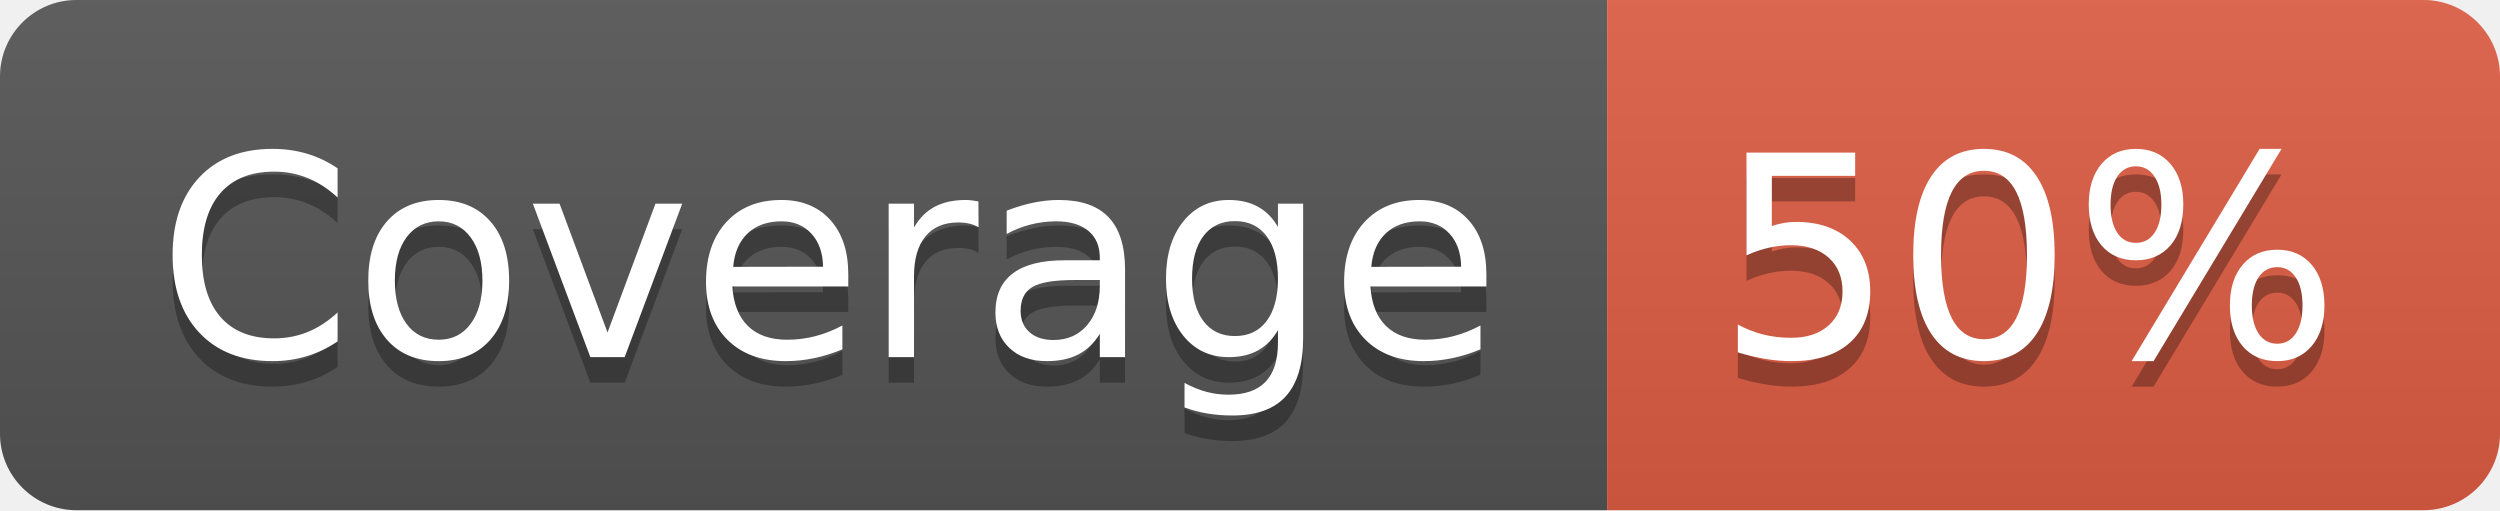
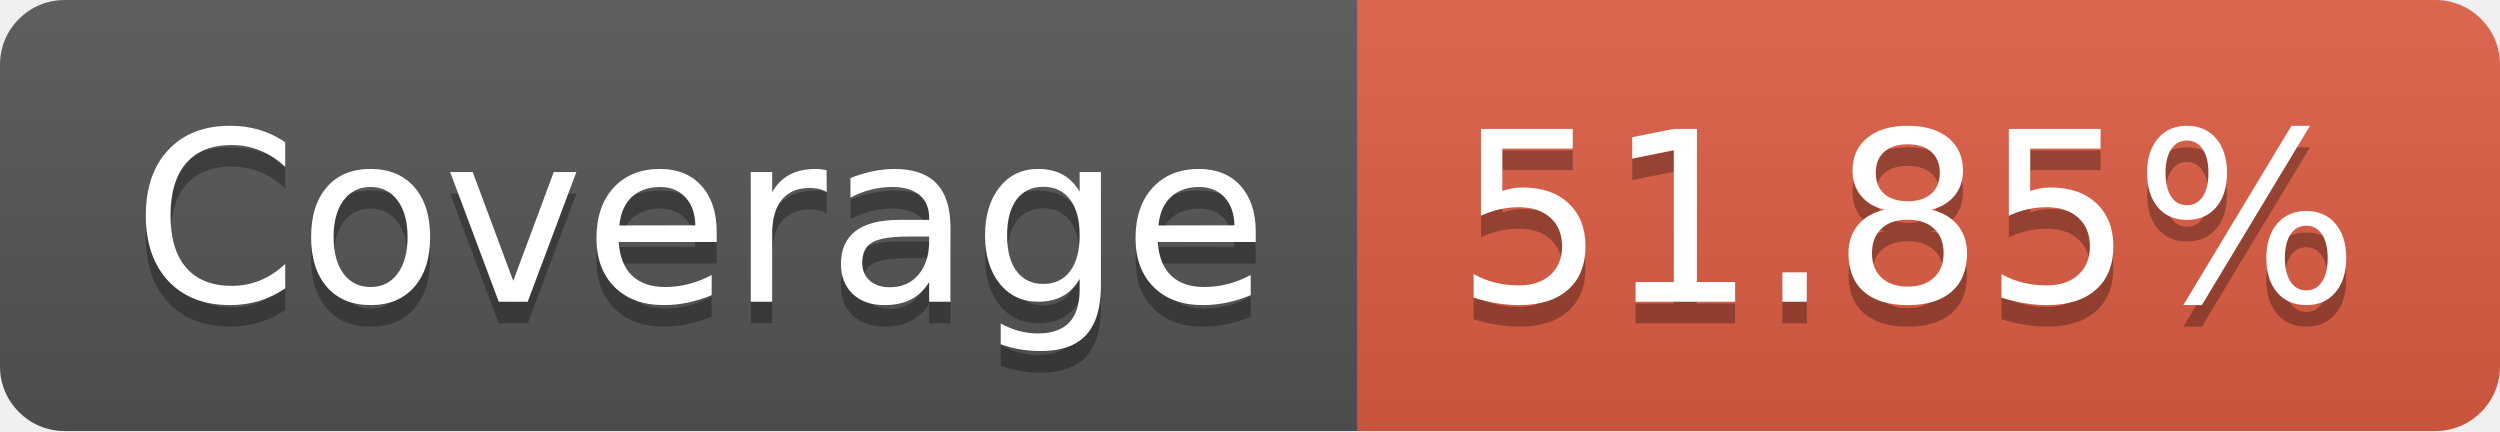
- <svg xmlns="http://www.w3.org/2000/svg" width="98" height="20" role="img" aria-label="Coverage: 50%">
+ <svg xmlns="http://www.w3.org/2000/svg" width="116" height="20" role="img" aria-label="Coverage: 51.85%">
  <linearGradient id="s" x2="0" y2="100%">
    <stop offset="0" stop-color="#bbb" stop-opacity=".1" />
    <stop offset="1" stop-opacity=".1" />
  </linearGradient>
  <clipPath id="r">
-     <rect width="98" height="20" rx="3" fill="#fff" />
+     <rect width="116" height="20" rx="3" fill="#fff" />
  </clipPath>
  <g clip-path="url(#r)">
    <rect width="63" height="20" fill="#555" />
-     <rect x="63" width="35" height="20" fill="#e05d44" />
-     <rect width="98" height="20" fill="url(#s)" />
+     <rect x="63" width="53" height="20" fill="#e05d44" />
+     <rect width="116" height="20" fill="url(#s)" />
  </g>
  <g fill="#fff" text-anchor="middle" font-family="Verdana,Geneva,DejaVu Sans,sans-serif" text-rendering="geometricPrecision" font-size="110">
    <text aria-hidden="true" x="325" y="150" fill="#010101" fill-opacity=".3" transform="scale(.1)" textLength="530">Coverage</text>
    <text x="325" y="140" transform="scale(.1)" fill="#fff" textLength="530">Coverage</text>
-     <text aria-hidden="true" x="795" y="150" fill="#010101" fill-opacity=".3" transform="scale(.1)" textLength="250">50%</text>
-     <text x="795" y="140" transform="scale(.1)" fill="#fff" textLength="250">50%</text>
+     <text aria-hidden="true" x="885" y="150" fill="#010101" fill-opacity=".3" transform="scale(.1)" textLength="430">51.85%</text>
+     <text x="885" y="140" transform="scale(.1)" fill="#fff" textLength="430">51.85%</text>
  </g>
</svg>
